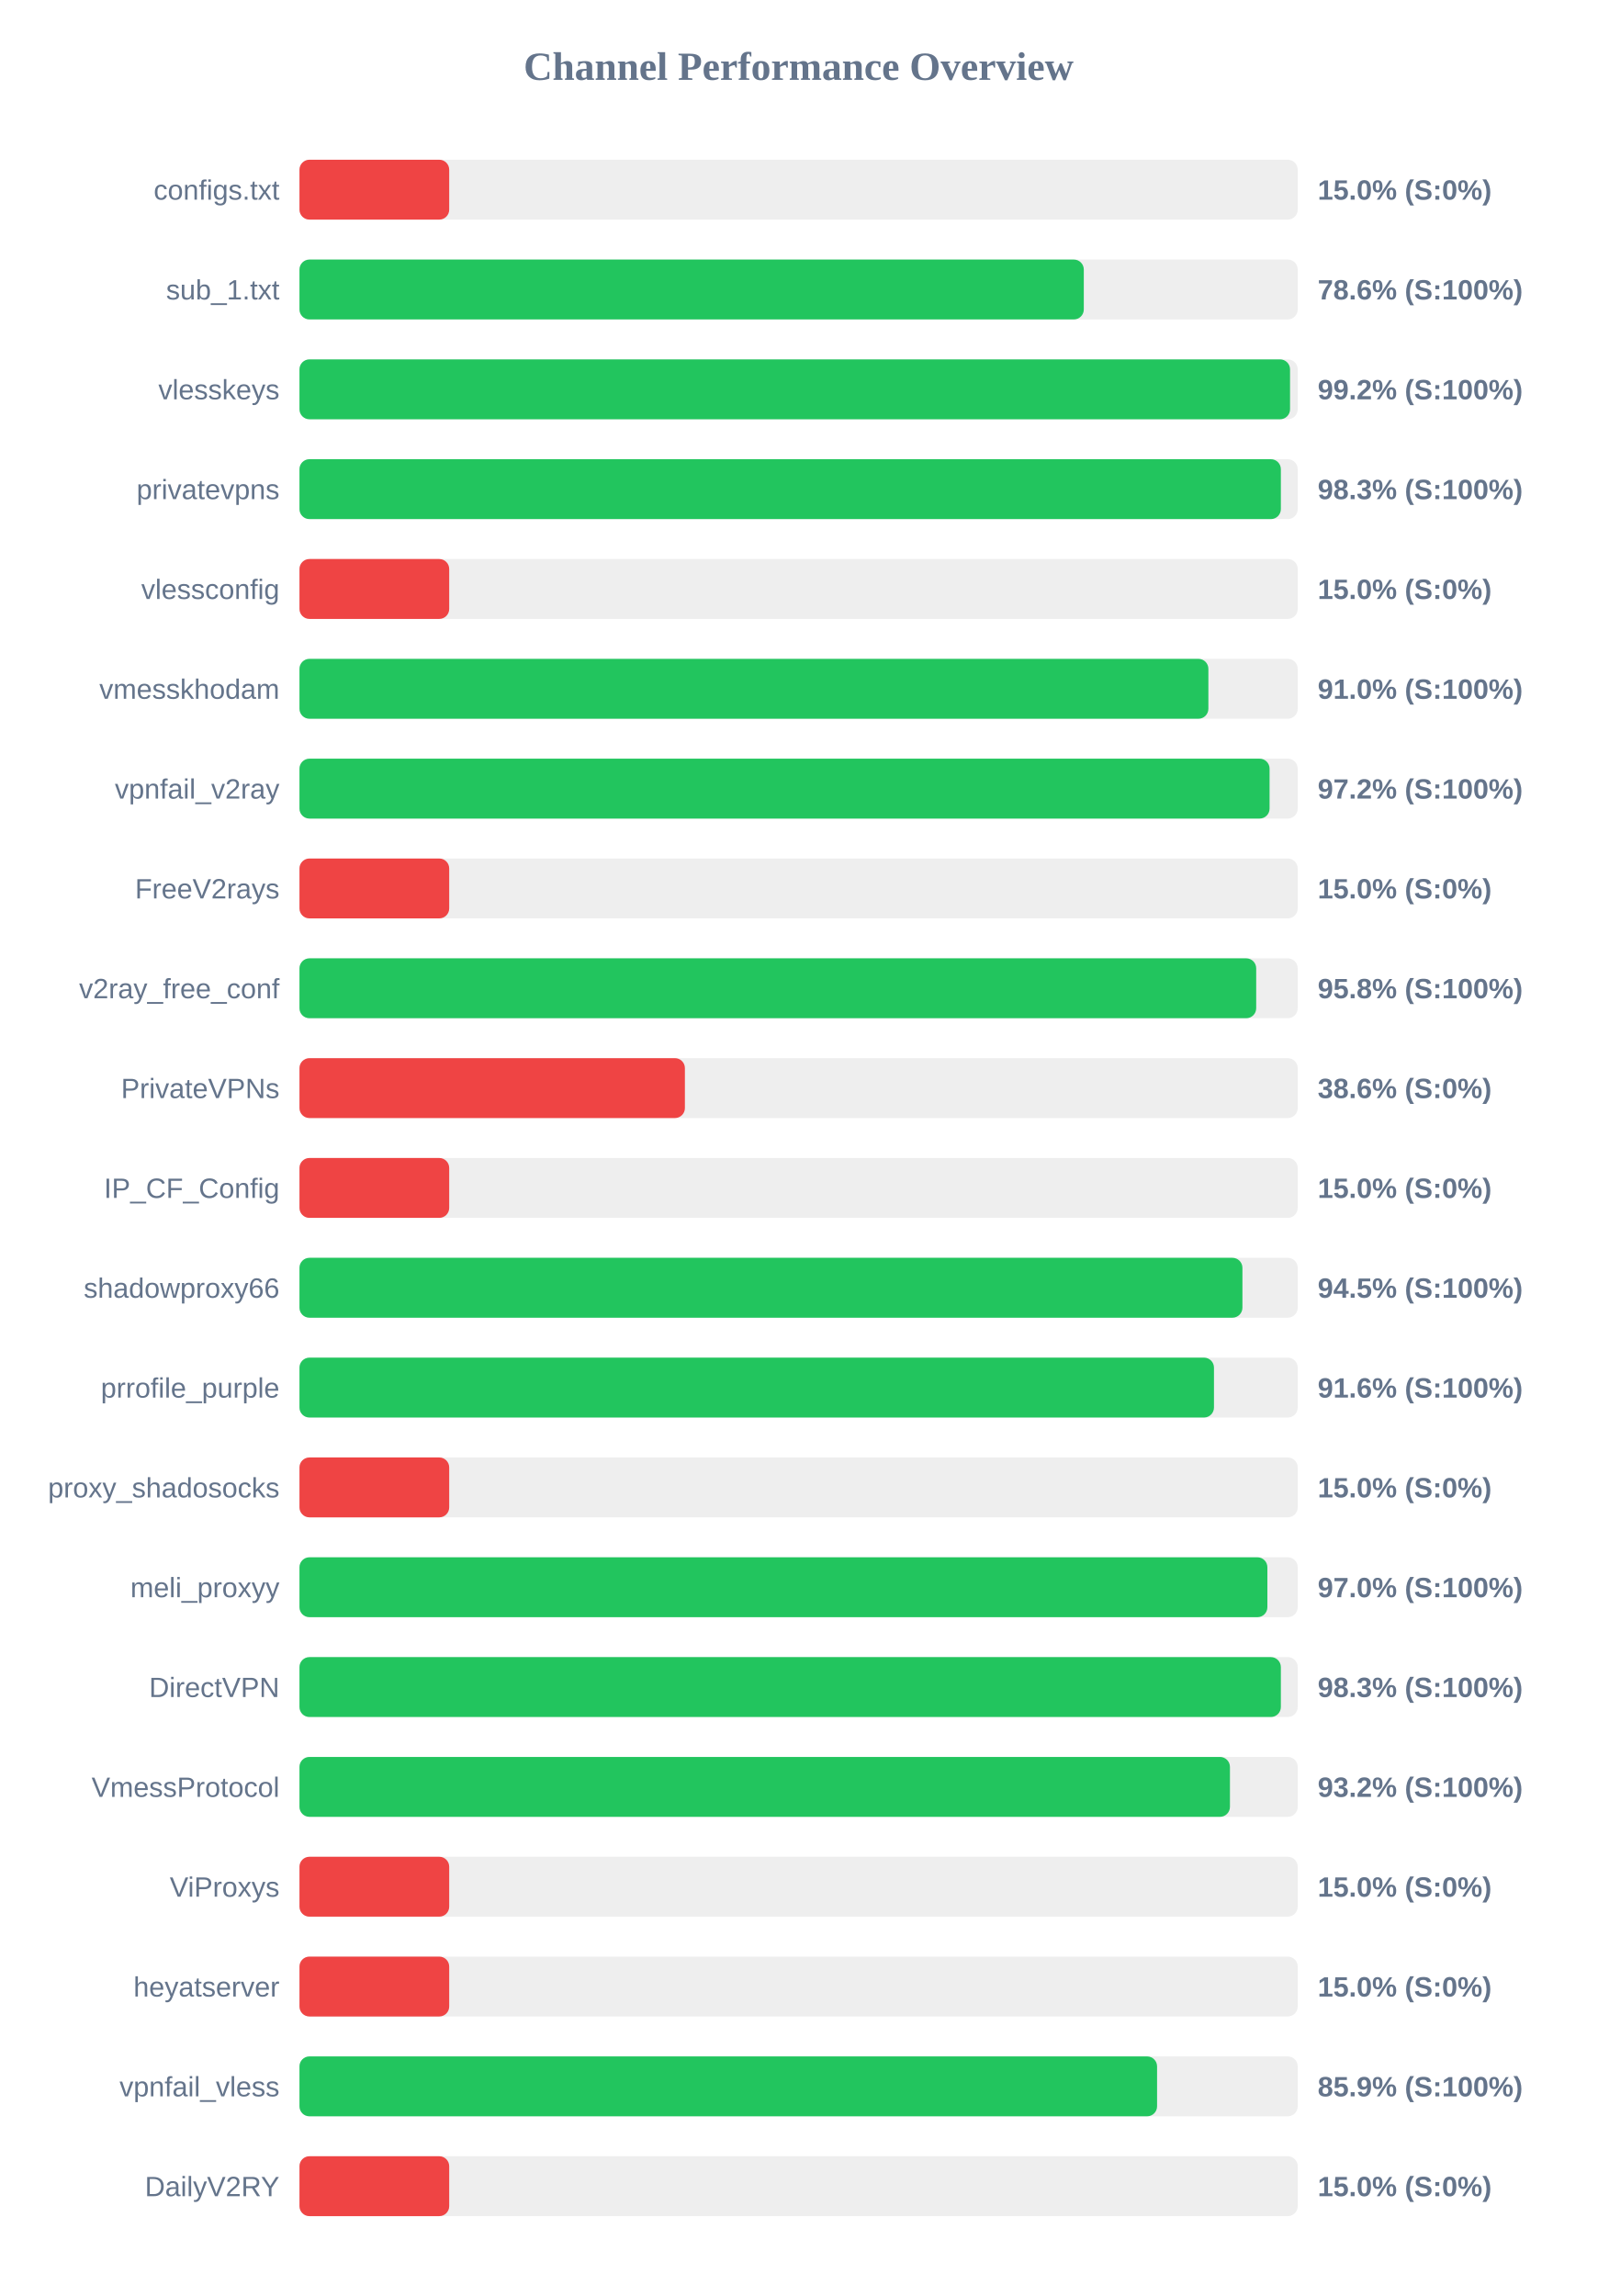
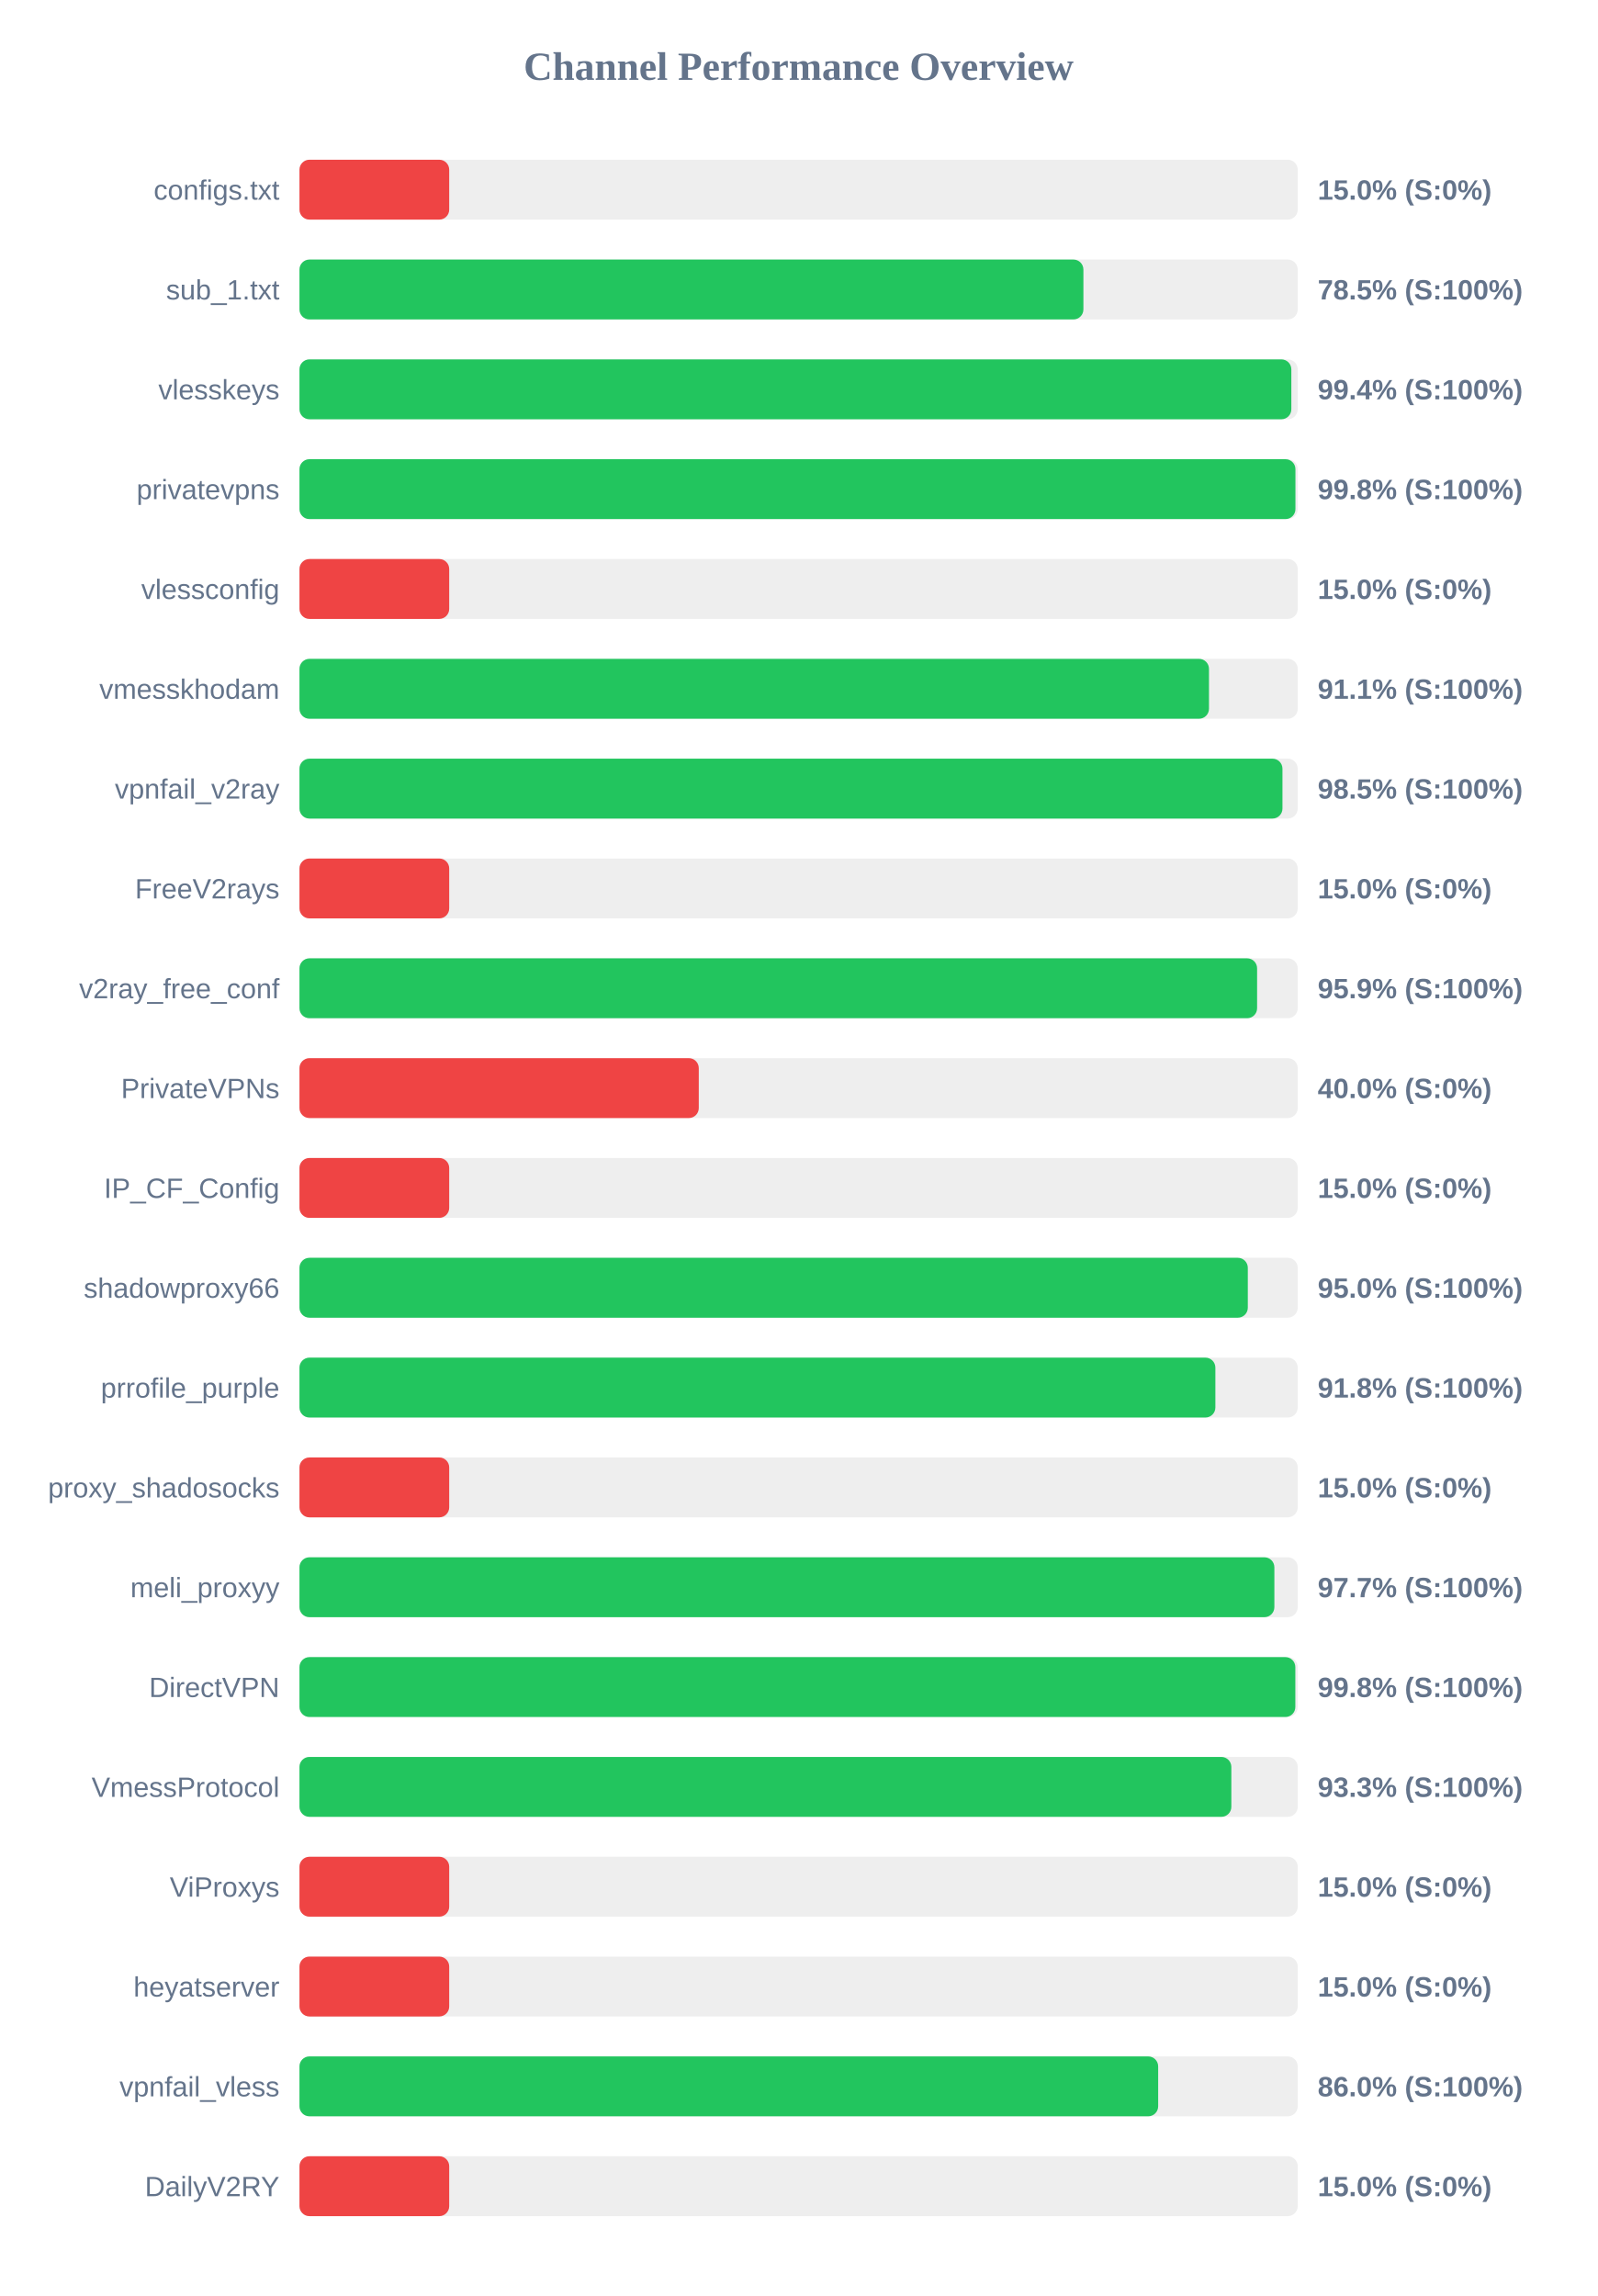
<svg xmlns="http://www.w3.org/2000/svg" width="800" height="1150" version="1.1">
  <style>
        .row { font: 14px Arial; fill: #64748b; }
        .score { font: bold 14px Arial; fill: #64748b; }
    </style>
  <text x="400" y="40" text-anchor="middle" font-size="20px" font-weight="bold" fill="#64748b">Channel Performance Overview</text>
  <rect x="150" y="80" width="500" height="30" fill="#eee" rx="5" />
  <rect x="150" y="80" width="75.0" height="30" fill="#ef4444" rx="5" />
  <text x="140" y="100" text-anchor="end" class="row">configs.txt</text>
  <text x="660" y="100" text-anchor="start" class="score">15.0% (S:0%)</text>
  <rect x="150" y="130" width="500" height="30" fill="#eee" rx="5" />
-   <rect x="150" y="130" width="392.85" height="30" fill="#22c55e" rx="5" />
+   <rect x="150" y="130" width="392.65" height="30" fill="#22c55e" rx="5" />
  <text x="140" y="150" text-anchor="end" class="row">sub_1.txt</text>
-   <text x="660" y="150" text-anchor="start" class="score">78.6% (S:100%)</text>
+   <text x="660" y="150" text-anchor="start" class="score">78.5% (S:100%)</text>
  <rect x="150" y="180" width="500" height="30" fill="#eee" rx="5" />
-   <rect x="150" y="180" width="496.15" height="30" fill="#22c55e" rx="5" />
+   <rect x="150" y="180" width="496.8" height="30" fill="#22c55e" rx="5" />
  <text x="140" y="200" text-anchor="end" class="row">vlesskeys</text>
-   <text x="660" y="200" text-anchor="start" class="score">99.2% (S:100%)</text>
+   <text x="660" y="200" text-anchor="start" class="score">99.4% (S:100%)</text>
  <rect x="150" y="230" width="500" height="30" fill="#eee" rx="5" />
-   <rect x="150" y="230" width="491.55" height="30" fill="#22c55e" rx="5" />
+   <rect x="150" y="230" width="498.85" height="30" fill="#22c55e" rx="5" />
  <text x="140" y="250" text-anchor="end" class="row">privatevpns</text>
-   <text x="660" y="250" text-anchor="start" class="score">98.3% (S:100%)</text>
+   <text x="660" y="250" text-anchor="start" class="score">99.8% (S:100%)</text>
  <rect x="150" y="280" width="500" height="30" fill="#eee" rx="5" />
  <rect x="150" y="280" width="75.0" height="30" fill="#ef4444" rx="5" />
  <text x="140" y="300" text-anchor="end" class="row">vlessconfig</text>
  <text x="660" y="300" text-anchor="start" class="score">15.0% (S:0%)</text>
  <rect x="150" y="330" width="500" height="30" fill="#eee" rx="5" />
-   <rect x="150" y="330" width="455.25" height="30" fill="#22c55e" rx="5" />
+   <rect x="150" y="330" width="455.55" height="30" fill="#22c55e" rx="5" />
  <text x="140" y="350" text-anchor="end" class="row">vmesskhodam</text>
-   <text x="660" y="350" text-anchor="start" class="score">91.0% (S:100%)</text>
+   <text x="660" y="350" text-anchor="start" class="score">91.1% (S:100%)</text>
  <rect x="150" y="380" width="500" height="30" fill="#eee" rx="5" />
-   <rect x="150" y="380" width="485.9" height="30" fill="#22c55e" rx="5" />
+   <rect x="150" y="380" width="492.35" height="30" fill="#22c55e" rx="5" />
  <text x="140" y="400" text-anchor="end" class="row">vpnfail_v2ray</text>
-   <text x="660" y="400" text-anchor="start" class="score">97.2% (S:100%)</text>
+   <text x="660" y="400" text-anchor="start" class="score">98.5% (S:100%)</text>
  <rect x="150" y="430" width="500" height="30" fill="#eee" rx="5" />
  <rect x="150" y="430" width="75.0" height="30" fill="#ef4444" rx="5" />
  <text x="140" y="450" text-anchor="end" class="row">FreeV2rays</text>
  <text x="660" y="450" text-anchor="start" class="score">15.0% (S:0%)</text>
  <rect x="150" y="480" width="500" height="30" fill="#eee" rx="5" />
-   <rect x="150" y="480" width="479.2" height="30" fill="#22c55e" rx="5" />
+   <rect x="150" y="480" width="479.65" height="30" fill="#22c55e" rx="5" />
  <text x="140" y="500" text-anchor="end" class="row">v2ray_free_conf</text>
-   <text x="660" y="500" text-anchor="start" class="score">95.8% (S:100%)</text>
+   <text x="660" y="500" text-anchor="start" class="score">95.9% (S:100%)</text>
  <rect x="150" y="530" width="500" height="30" fill="#eee" rx="5" />
-   <rect x="150" y="530" width="193.05" height="30" fill="#ef4444" rx="5" />
+   <rect x="150" y="530" width="200.0" height="30" fill="#ef4444" rx="5" />
  <text x="140" y="550" text-anchor="end" class="row">PrivateVPNs</text>
-   <text x="660" y="550" text-anchor="start" class="score">38.6% (S:0%)</text>
+   <text x="660" y="550" text-anchor="start" class="score">40.0% (S:0%)</text>
  <rect x="150" y="580" width="500" height="30" fill="#eee" rx="5" />
  <rect x="150" y="580" width="75.0" height="30" fill="#ef4444" rx="5" />
  <text x="140" y="600" text-anchor="end" class="row">IP_CF_Config</text>
  <text x="660" y="600" text-anchor="start" class="score">15.0% (S:0%)</text>
  <rect x="150" y="630" width="500" height="30" fill="#eee" rx="5" />
-   <rect x="150" y="630" width="472.3" height="30" fill="#22c55e" rx="5" />
+   <rect x="150" y="630" width="475.0" height="30" fill="#22c55e" rx="5" />
  <text x="140" y="650" text-anchor="end" class="row">shadowproxy66</text>
-   <text x="660" y="650" text-anchor="start" class="score">94.5% (S:100%)</text>
+   <text x="660" y="650" text-anchor="start" class="score">95.0% (S:100%)</text>
  <rect x="150" y="680" width="500" height="30" fill="#eee" rx="5" />
-   <rect x="150" y="680" width="458.05" height="30" fill="#22c55e" rx="5" />
+   <rect x="150" y="680" width="458.75" height="30" fill="#22c55e" rx="5" />
  <text x="140" y="700" text-anchor="end" class="row">prrofile_purple</text>
-   <text x="660" y="700" text-anchor="start" class="score">91.6% (S:100%)</text>
+   <text x="660" y="700" text-anchor="start" class="score">91.8% (S:100%)</text>
  <rect x="150" y="730" width="500" height="30" fill="#eee" rx="5" />
  <rect x="150" y="730" width="75.0" height="30" fill="#ef4444" rx="5" />
  <text x="140" y="750" text-anchor="end" class="row">proxy_shadosocks</text>
  <text x="660" y="750" text-anchor="start" class="score">15.0% (S:0%)</text>
  <rect x="150" y="780" width="500" height="30" fill="#eee" rx="5" />
-   <rect x="150" y="780" width="484.8" height="30" fill="#22c55e" rx="5" />
+   <rect x="150" y="780" width="488.3" height="30" fill="#22c55e" rx="5" />
  <text x="140" y="800" text-anchor="end" class="row">meli_proxyy</text>
-   <text x="660" y="800" text-anchor="start" class="score">97.0% (S:100%)</text>
+   <text x="660" y="800" text-anchor="start" class="score">97.7% (S:100%)</text>
  <rect x="150" y="830" width="500" height="30" fill="#eee" rx="5" />
-   <rect x="150" y="830" width="491.55" height="30" fill="#22c55e" rx="5" />
+   <rect x="150" y="830" width="498.8" height="30" fill="#22c55e" rx="5" />
  <text x="140" y="850" text-anchor="end" class="row">DirectVPN</text>
-   <text x="660" y="850" text-anchor="start" class="score">98.3% (S:100%)</text>
+   <text x="660" y="850" text-anchor="start" class="score">99.8% (S:100%)</text>
  <rect x="150" y="880" width="500" height="30" fill="#eee" rx="5" />
-   <rect x="150" y="880" width="466.05" height="30" fill="#22c55e" rx="5" />
+   <rect x="150" y="880" width="466.75" height="30" fill="#22c55e" rx="5" />
  <text x="140" y="900" text-anchor="end" class="row">VmessProtocol</text>
-   <text x="660" y="900" text-anchor="start" class="score">93.2% (S:100%)</text>
+   <text x="660" y="900" text-anchor="start" class="score">93.3% (S:100%)</text>
  <rect x="150" y="930" width="500" height="30" fill="#eee" rx="5" />
  <rect x="150" y="930" width="75.0" height="30" fill="#ef4444" rx="5" />
  <text x="140" y="950" text-anchor="end" class="row">ViProxys</text>
  <text x="660" y="950" text-anchor="start" class="score">15.0% (S:0%)</text>
  <rect x="150" y="980" width="500" height="30" fill="#eee" rx="5" />
  <rect x="150" y="980" width="75.0" height="30" fill="#ef4444" rx="5" />
  <text x="140" y="1000" text-anchor="end" class="row">heyatserver</text>
  <text x="660" y="1000" text-anchor="start" class="score">15.0% (S:0%)</text>
  <rect x="150" y="1030" width="500" height="30" fill="#eee" rx="5" />
-   <rect x="150" y="1030" width="429.55" height="30" fill="#22c55e" rx="5" />
+   <rect x="150" y="1030" width="430.1" height="30" fill="#22c55e" rx="5" />
  <text x="140" y="1050" text-anchor="end" class="row">vpnfail_vless</text>
-   <text x="660" y="1050" text-anchor="start" class="score">85.9% (S:100%)</text>
+   <text x="660" y="1050" text-anchor="start" class="score">86.0% (S:100%)</text>
  <rect x="150" y="1080" width="500" height="30" fill="#eee" rx="5" />
  <rect x="150" y="1080" width="75.0" height="30" fill="#ef4444" rx="5" />
  <text x="140" y="1100" text-anchor="end" class="row">DailyV2RY</text>
  <text x="660" y="1100" text-anchor="start" class="score">15.0% (S:0%)</text>
</svg>
